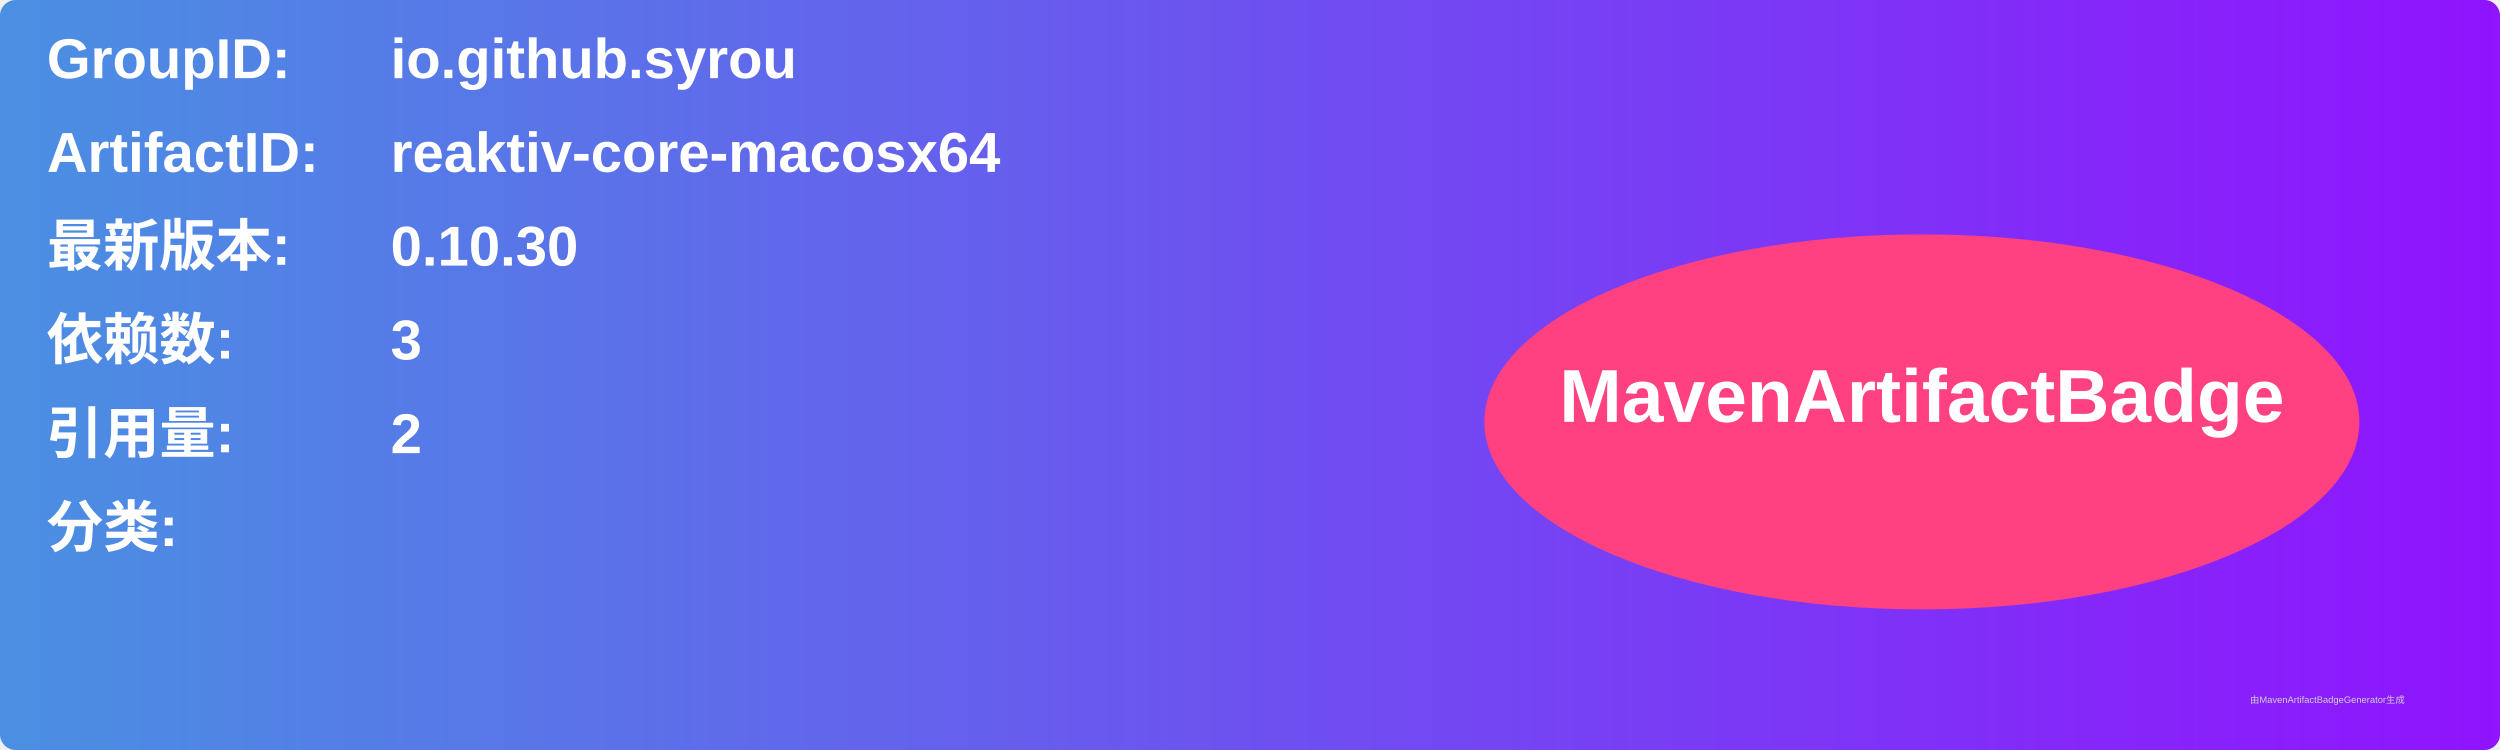
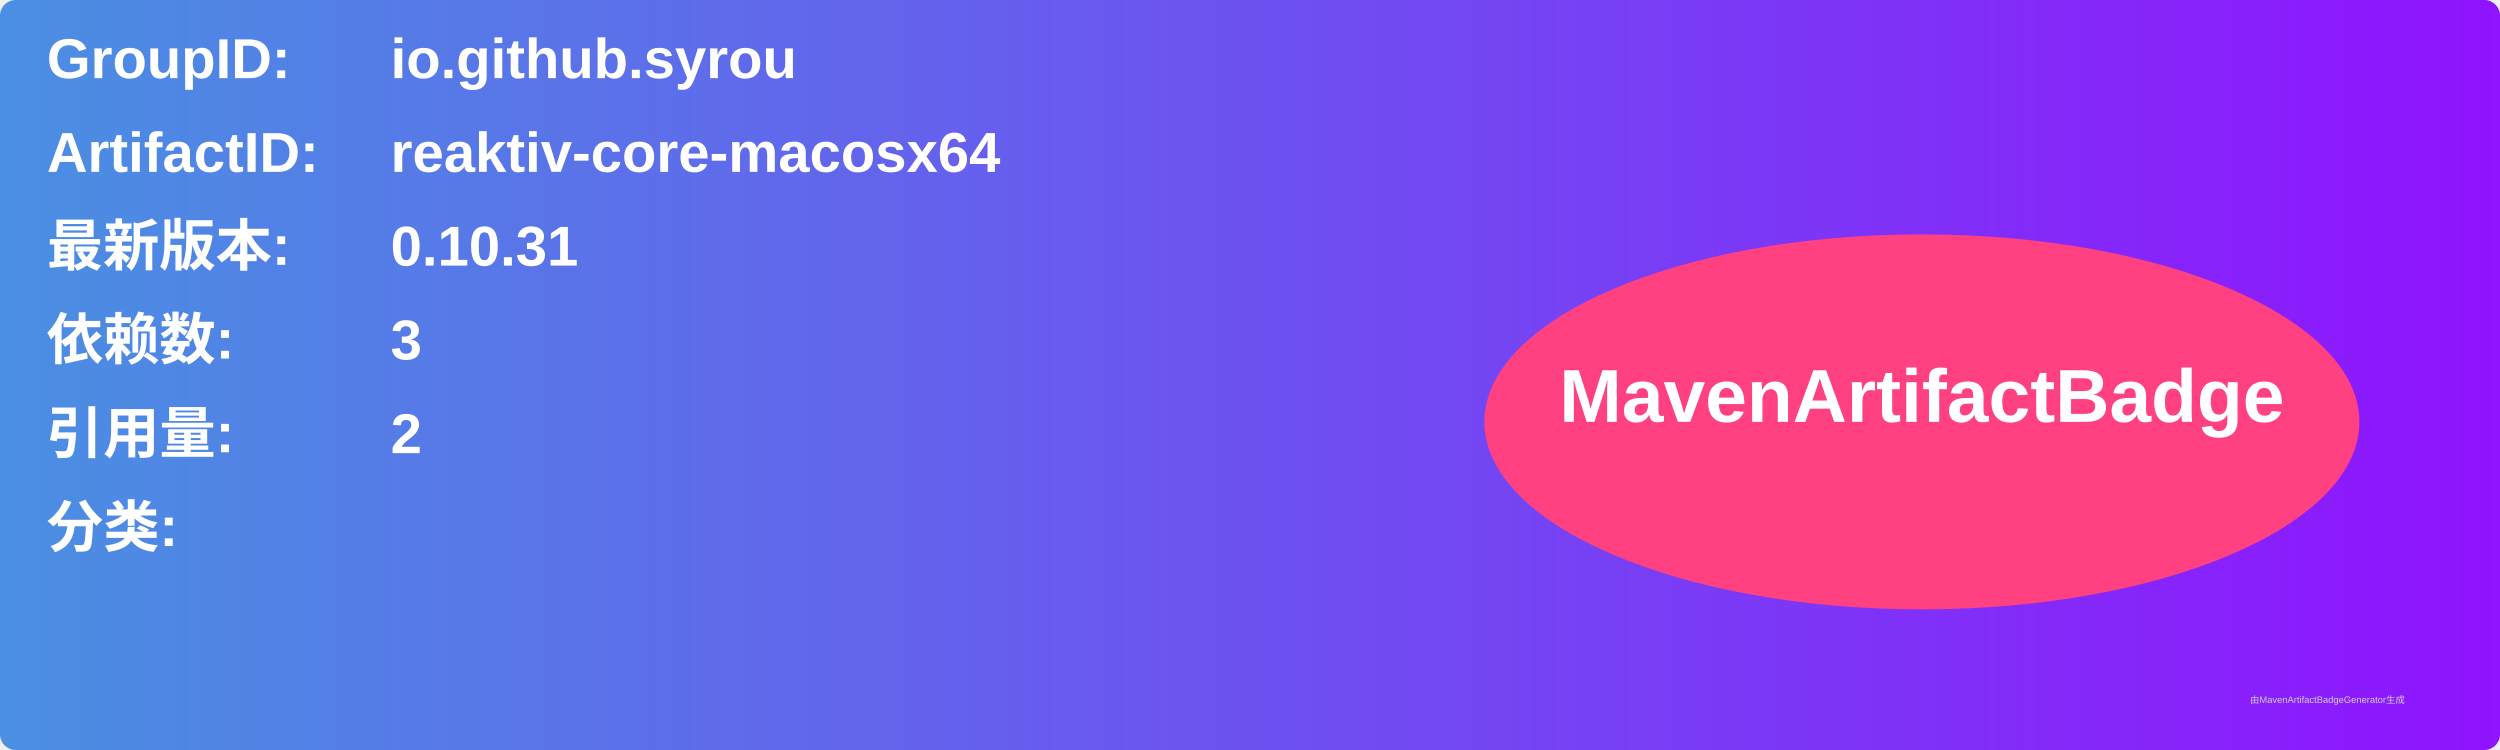
<svg xmlns="http://www.w3.org/2000/svg" width="800" height="240" viewBox="0 0 800 240">
  <linearGradient id="grad" x1="0%" y1="0%" x2="100%" y2="0%">
    <stop offset="0%" stop-color="#4a90e2" />
    <stop offset="100%" stop-color="#9013fe" />
  </linearGradient>
  <rect width="100%" height="100%" rx="5" ry="5" fill="url(#grad)" />
  <g transform="translate(15, 15)">
    <text x="0" y="10" font-family="Arial" font-size="18" fill="white" font-weight="bold" width="260">GroupID:</text>
    <text x="110" y="10" font-family="Arial" font-size="18" fill="white" font-weight="bold" width="460">io.github.syrou</text>
    <text x="0" y="40" font-family="Arial" font-size="18" fill="white" font-weight="bold" width="260">ArtifactID:</text>
    <text x="110" y="40" font-family="Arial" font-size="18" fill="white" font-weight="bold" width="460">reaktiv-core-macosx64</text>
    <text x="0" y="70" font-family="Arial" font-size="18" fill="white" font-weight="bold">最新版本:</text>
    <text x="110" y="70" font-family="Arial" font-size="18" fill="white" font-weight="bold">
-       <tspan font-weight="bold">0.10.30</tspan>
+       <tspan font-weight="bold">0.10.31</tspan>
    </text>
    <text x="0" y="100" font-family="Arial" font-size="18" fill="white" font-weight="bold">依赖数: </text>
    <text x="110" y="100" font-family="Arial" font-size="18" fill="white">
      <tspan font-weight="bold">3</tspan>
    </text>
    <text x="0" y="130" font-family="Arial" font-size="18" fill="white" font-weight="bold">引用量: </text>
    <text x="110" y="130" font-family="Arial" font-size="18" fill="white">
      <tspan font-weight="bold">2</tspan>
    </text>
    <text x="0" y="160" font-family="Arial" font-size="18" fill="white" font-weight="bold">分类:</text>
    <text x="10" y="190" font-family="Arial" font-size="10" fill="white">
      <tspan font-weight="bold" />
    </text>
    <ellipse cx="600" cy="120" rx="140" ry="60" fill="#ff4081" />
    <text x="600" y="120" text-anchor="middle" font-family="Arial" font-size="24" fill="white" font-weight="bold">MavenArtifactBadge</text>
  </g>
  <text x="720" y="225" font-family="Arial" font-size="3" fill="#d0d0d0">由MavenArtifactBadgeGenerator生成</text>
</svg>
